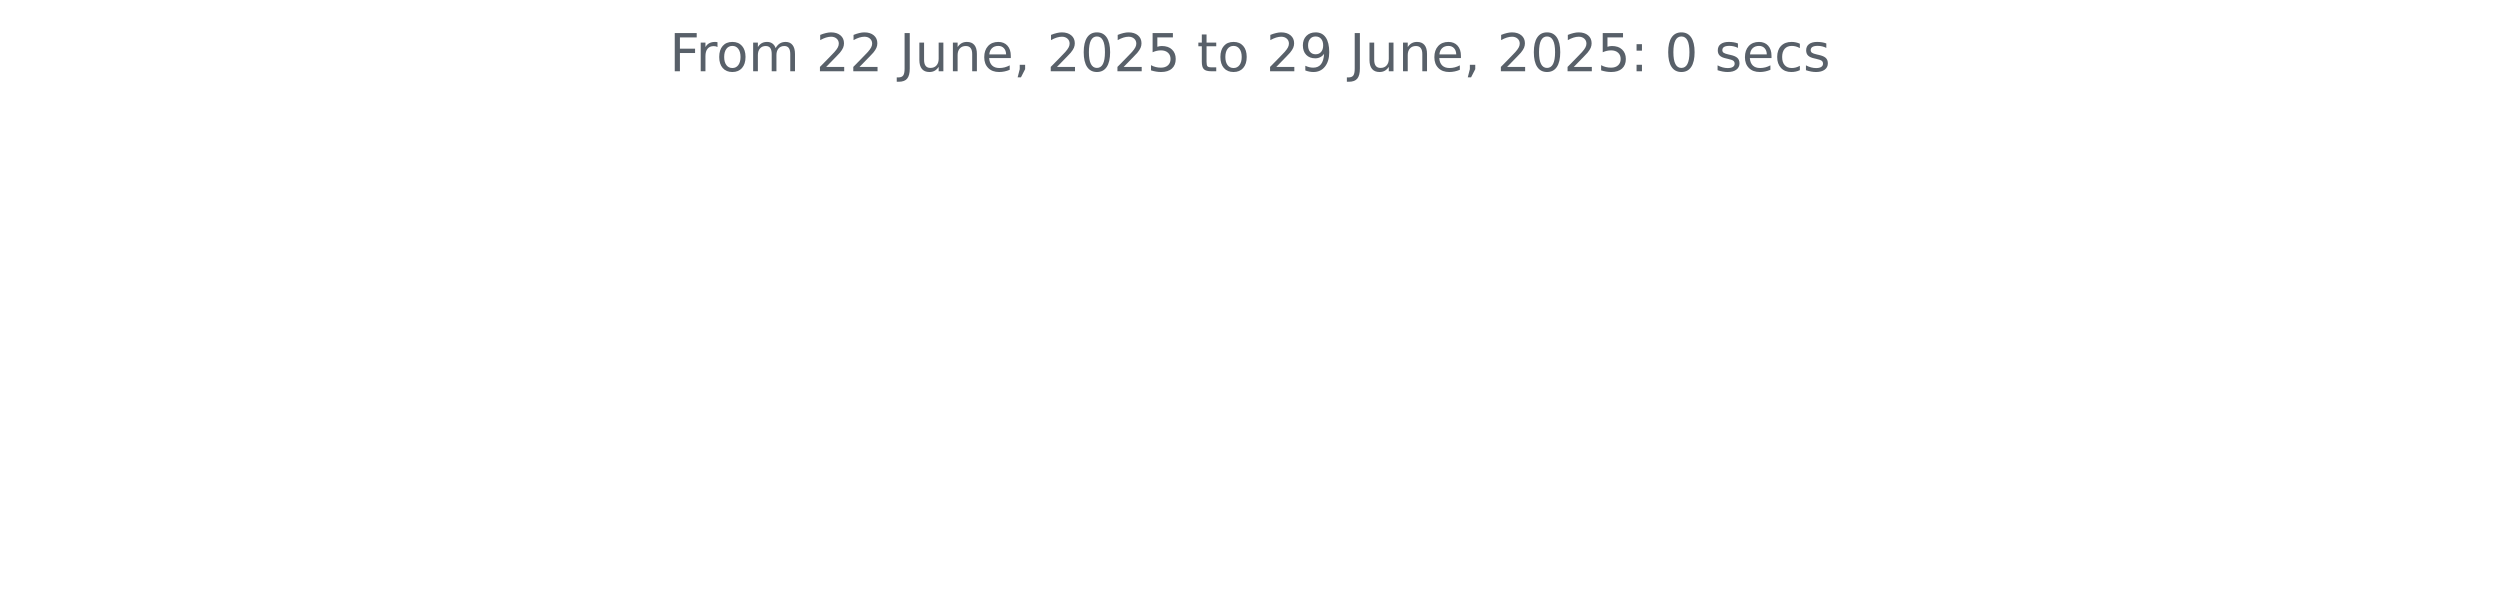
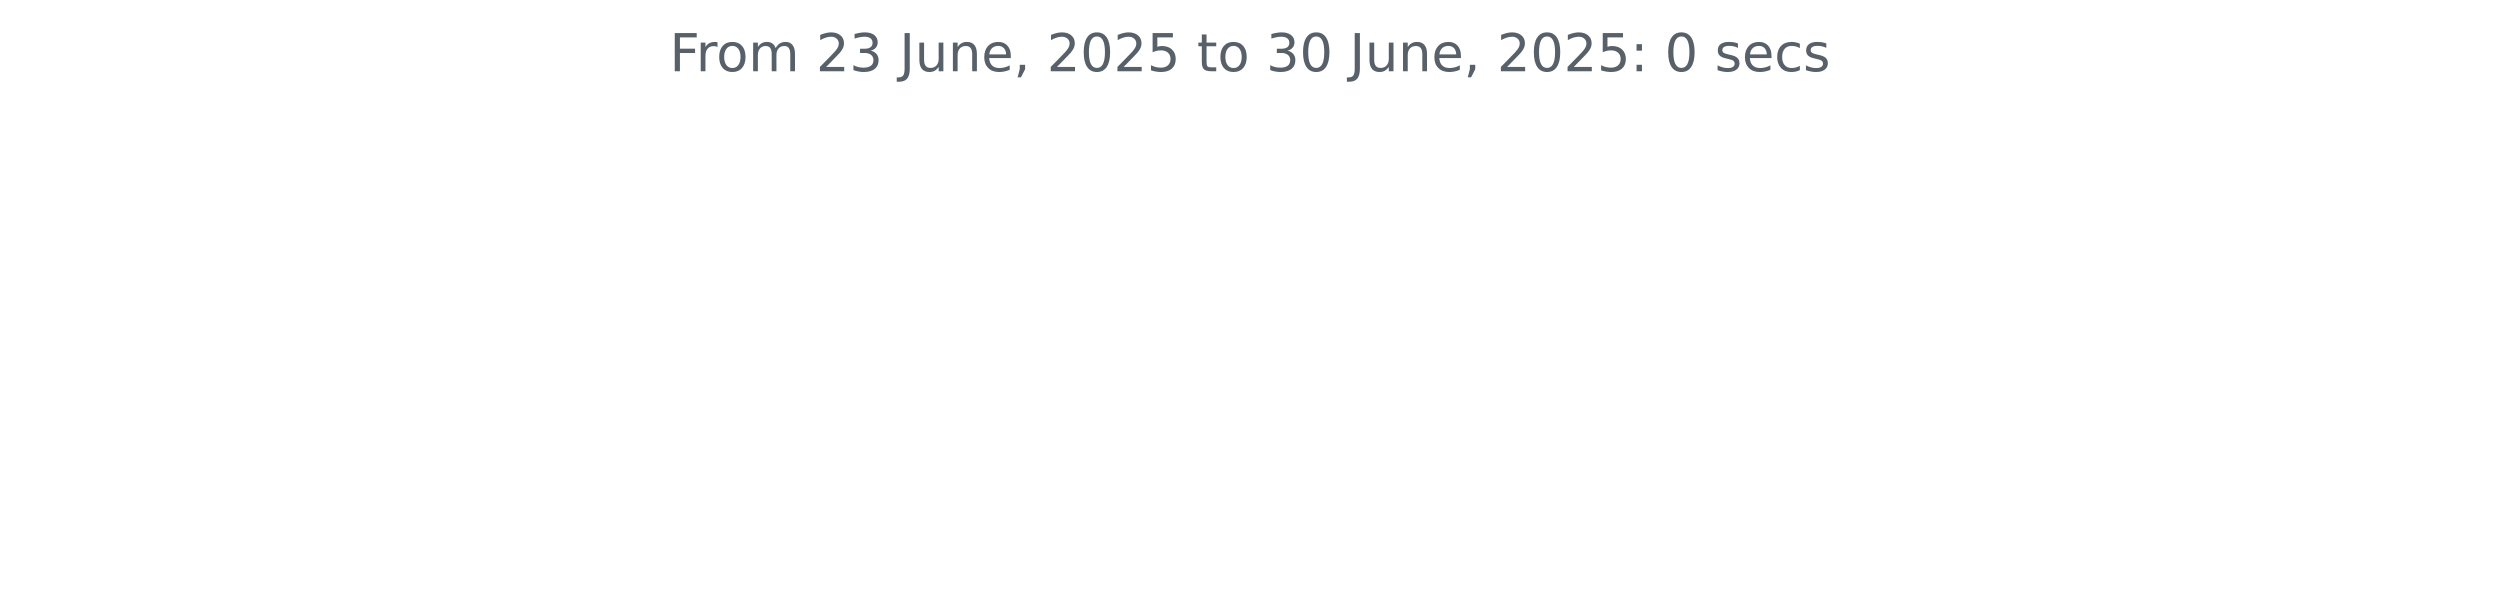
<svg xmlns="http://www.w3.org/2000/svg" xmlns:xlink="http://www.w3.org/1999/xlink" width="572.4pt" height="140.398pt" viewBox="0 0 572.4 140.398" version="1.1">
  <defs>
    <style type="text/css">*{stroke-linejoin: round; stroke-linecap: butt}</style>
  </defs>
  <g id="figure_1">
    <g id="patch_1">
      <path d="M 0 140.398  L 572.4 140.398  L 572.4 0  L 0 0  L 0 140.398  z " style="fill: none" />
    </g>
    <g id="axes_1">
      <g id="matplotlib.axis_1" />
      <g id="matplotlib.axis_2" />
      <g id="text_1">
        <g style="fill: #586069" transform="translate(153.3131 16.31812) scale(0.12 -0.12)">
          <defs>
            <path id="DejaVuSans-46" d="M 628 4666  L 3309 4666  L 3309 4134  L 1259 4134  L 1259 2759  L 3109 2759  L 3109 2228  L 1259 2228  L 1259 0  L 628 0  L 628 4666  z " transform="scale(0.015625)" />
            <path id="DejaVuSans-72" d="M 2631 2963  Q 2534 3019 2420 3045  Q 2306 3072 2169 3072  Q 1681 3072 1420 2755  Q 1159 2438 1159 1844  L 1159 0  L 581 0  L 581 3500  L 1159 3500  L 1159 2956  Q 1341 3275 1631 3429  Q 1922 3584 2338 3584  Q 2397 3584 2469 3576  Q 2541 3569 2628 3553  L 2631 2963  z " transform="scale(0.015625)" />
            <path id="DejaVuSans-6f" d="M 1959 3097  Q 1497 3097 1228 2736  Q 959 2375 959 1747  Q 959 1119 1226 758  Q 1494 397 1959 397  Q 2419 397 2687 759  Q 2956 1122 2956 1747  Q 2956 2369 2687 2733  Q 2419 3097 1959 3097  z M 1959 3584  Q 2709 3584 3137 3096  Q 3566 2609 3566 1747  Q 3566 888 3137 398  Q 2709 -91 1959 -91  Q 1206 -91 779 398  Q 353 888 353 1747  Q 353 2609 779 3096  Q 1206 3584 1959 3584  z " transform="scale(0.015625)" />
            <path id="DejaVuSans-6d" d="M 3328 2828  Q 3544 3216 3844 3400  Q 4144 3584 4550 3584  Q 5097 3584 5394 3201  Q 5691 2819 5691 2113  L 5691 0  L 5113 0  L 5113 2094  Q 5113 2597 4934 2840  Q 4756 3084 4391 3084  Q 3944 3084 3684 2787  Q 3425 2491 3425 1978  L 3425 0  L 2847 0  L 2847 2094  Q 2847 2600 2669 2842  Q 2491 3084 2119 3084  Q 1678 3084 1418 2786  Q 1159 2488 1159 1978  L 1159 0  L 581 0  L 581 3500  L 1159 3500  L 1159 2956  Q 1356 3278 1631 3431  Q 1906 3584 2284 3584  Q 2666 3584 2933 3390  Q 3200 3197 3328 2828  z " transform="scale(0.015625)" />
            <path id="DejaVuSans-20" transform="scale(0.015625)" />
            <path id="DejaVuSans-32" d="M 1228 531  L 3431 531  L 3431 0  L 469 0  L 469 531  Q 828 903 1448 1529  Q 2069 2156 2228 2338  Q 2531 2678 2651 2914  Q 2772 3150 2772 3378  Q 2772 3750 2511 3984  Q 2250 4219 1831 4219  Q 1534 4219 1204 4116  Q 875 4013 500 3803  L 500 4441  Q 881 4594 1212 4672  Q 1544 4750 1819 4750  Q 2544 4750 2975 4387  Q 3406 4025 3406 3419  Q 3406 3131 3298 2873  Q 3191 2616 2906 2266  Q 2828 2175 2409 1742  Q 1991 1309 1228 531  z " transform="scale(0.015625)" />
+             <path id="DejaVuSans-33" d="M 2597 2516  Q 3050 2419 3304 2112  Q 3559 1806 3559 1356  Q 3559 666 3084 287  Q 2609 -91 1734 -91  Q 1441 -91 1130 -33  Q 819 25 488 141  L 488 750  Q 750 597 1062 519  Q 1375 441 1716 441  Q 2309 441 2620 675  Q 2931 909 2931 1356  Q 2931 1769 2642 2001  Q 2353 2234 1838 2234  L 1294 2234  L 1294 2753  L 1863 2753  Q 2328 2753 2575 2939  Q 2822 3125 2822 3475  Q 2822 3834 2567 4026  Q 2313 4219 1838 4219  Q 1578 4219 1281 4162  Q 984 4106 628 3988  L 628 4550  Q 988 4650 1302 4700  Q 1616 4750 1894 4750  Q 2613 4750 3031 4423  Q 3450 4097 3450 3541  Q 3450 3153 3228 2886  Q 3006 2619 2597 2516  z " transform="scale(0.015625)" />
            <path id="DejaVuSans-4a" d="M 628 4666  L 1259 4666  L 1259 325  Q 1259 -519 939 -900  Q 619 -1281 -91 -1281  L -331 -1281  L -331 -750  L -134 -750  Q 284 -750 456 -515  Q 628 -281 628 325  L 628 4666  z " transform="scale(0.015625)" />
            <path id="DejaVuSans-75" d="M 544 1381  L 544 3500  L 1119 3500  L 1119 1403  Q 1119 906 1312 657  Q 1506 409 1894 409  Q 2359 409 2629 706  Q 2900 1003 2900 1516  L 2900 3500  L 3475 3500  L 3475 0  L 2900 0  L 2900 538  Q 2691 219 2414 64  Q 2138 -91 1772 -91  Q 1169 -91 856 284  Q 544 659 544 1381  z M 1991 3584  L 1991 3584  z " transform="scale(0.015625)" />
            <path id="DejaVuSans-6e" d="M 3513 2113  L 3513 0  L 2938 0  L 2938 2094  Q 2938 2591 2744 2837  Q 2550 3084 2163 3084  Q 1697 3084 1428 2787  Q 1159 2491 1159 1978  L 1159 0  L 581 0  L 581 3500  L 1159 3500  L 1159 2956  Q 1366 3272 1645 3428  Q 1925 3584 2291 3584  Q 2894 3584 3203 3211  Q 3513 2838 3513 2113  z " transform="scale(0.015625)" />
            <path id="DejaVuSans-65" d="M 3597 1894  L 3597 1613  L 953 1613  Q 991 1019 1311 708  Q 1631 397 2203 397  Q 2534 397 2845 478  Q 3156 559 3463 722  L 3463 178  Q 3153 47 2828 -22  Q 2503 -91 2169 -91  Q 1331 -91 842 396  Q 353 884 353 1716  Q 353 2575 817 3079  Q 1281 3584 2069 3584  Q 2775 3584 3186 3129  Q 3597 2675 3597 1894  z M 3022 2063  Q 3016 2534 2758 2815  Q 2500 3097 2075 3097  Q 1594 3097 1305 2825  Q 1016 2553 972 2059  L 3022 2063  z " transform="scale(0.015625)" />
            <path id="DejaVuSans-2c" d="M 750 794  L 1409 794  L 1409 256  L 897 -744  L 494 -744  L 750 256  L 750 794  z " transform="scale(0.015625)" />
            <path id="DejaVuSans-30" d="M 2034 4250  Q 1547 4250 1301 3770  Q 1056 3291 1056 2328  Q 1056 1369 1301 889  Q 1547 409 2034 409  Q 2525 409 2770 889  Q 3016 1369 3016 2328  Q 3016 3291 2770 3770  Q 2525 4250 2034 4250  z M 2034 4750  Q 2819 4750 3233 4129  Q 3647 3509 3647 2328  Q 3647 1150 3233 529  Q 2819 -91 2034 -91  Q 1250 -91 836 529  Q 422 1150 422 2328  Q 422 3509 836 4129  Q 1250 4750 2034 4750  z " transform="scale(0.015625)" />
            <path id="DejaVuSans-35" d="M 691 4666  L 3169 4666  L 3169 4134  L 1269 4134  L 1269 2991  Q 1406 3038 1543 3061  Q 1681 3084 1819 3084  Q 2600 3084 3056 2656  Q 3513 2228 3513 1497  Q 3513 744 3044 326  Q 2575 -91 1722 -91  Q 1428 -91 1123 -41  Q 819 9 494 109  L 494 744  Q 775 591 1075 516  Q 1375 441 1709 441  Q 2250 441 2565 725  Q 2881 1009 2881 1497  Q 2881 1984 2565 2268  Q 2250 2553 1709 2553  Q 1456 2553 1204 2497  Q 953 2441 691 2322  L 691 4666  z " transform="scale(0.015625)" />
            <path id="DejaVuSans-74" d="M 1172 4494  L 1172 3500  L 2356 3500  L 2356 3053  L 1172 3053  L 1172 1153  Q 1172 725 1289 603  Q 1406 481 1766 481  L 2356 481  L 2356 0  L 1766 0  Q 1100 0 847 248  Q 594 497 594 1153  L 594 3053  L 172 3053  L 172 3500  L 594 3500  L 594 4494  L 1172 4494  z " transform="scale(0.015625)" />
-             <path id="DejaVuSans-39" d="M 703 97  L 703 672  Q 941 559 1184 500  Q 1428 441 1663 441  Q 2288 441 2617 861  Q 2947 1281 2994 2138  Q 2813 1869 2534 1725  Q 2256 1581 1919 1581  Q 1219 1581 811 2004  Q 403 2428 403 3163  Q 403 3881 828 4315  Q 1253 4750 1959 4750  Q 2769 4750 3195 4129  Q 3622 3509 3622 2328  Q 3622 1225 3098 567  Q 2575 -91 1691 -91  Q 1453 -91 1209 -44  Q 966 3 703 97  z M 1959 2075  Q 2384 2075 2632 2365  Q 2881 2656 2881 3163  Q 2881 3666 2632 3958  Q 2384 4250 1959 4250  Q 1534 4250 1286 3958  Q 1038 3666 1038 3163  Q 1038 2656 1286 2365  Q 1534 2075 1959 2075  z " transform="scale(0.015625)" />
            <path id="DejaVuSans-3a" d="M 750 794  L 1409 794  L 1409 0  L 750 0  L 750 794  z M 750 3309  L 1409 3309  L 1409 2516  L 750 2516  L 750 3309  z " transform="scale(0.015625)" />
            <path id="DejaVuSans-73" d="M 2834 3397  L 2834 2853  Q 2591 2978 2328 3040  Q 2066 3103 1784 3103  Q 1356 3103 1142 2972  Q 928 2841 928 2578  Q 928 2378 1081 2264  Q 1234 2150 1697 2047  L 1894 2003  Q 2506 1872 2764 1633  Q 3022 1394 3022 966  Q 3022 478 2636 193  Q 2250 -91 1575 -91  Q 1294 -91 989 -36  Q 684 19 347 128  L 347 722  Q 666 556 975 473  Q 1284 391 1588 391  Q 1994 391 2212 530  Q 2431 669 2431 922  Q 2431 1156 2273 1281  Q 2116 1406 1581 1522  L 1381 1569  Q 847 1681 609 1914  Q 372 2147 372 2553  Q 372 3047 722 3315  Q 1072 3584 1716 3584  Q 2034 3584 2315 3537  Q 2597 3491 2834 3397  z " transform="scale(0.015625)" />
            <path id="DejaVuSans-63" d="M 3122 3366  L 3122 2828  Q 2878 2963 2633 3030  Q 2388 3097 2138 3097  Q 1578 3097 1268 2742  Q 959 2388 959 1747  Q 959 1106 1268 751  Q 1578 397 2138 397  Q 2388 397 2633 464  Q 2878 531 3122 666  L 3122 134  Q 2881 22 2623 -34  Q 2366 -91 2075 -91  Q 1284 -91 818 406  Q 353 903 353 1747  Q 353 2603 823 3093  Q 1294 3584 2113 3584  Q 2378 3584 2631 3529  Q 2884 3475 3122 3366  z " transform="scale(0.015625)" />
          </defs>
          <use xlink:href="#DejaVuSans-46" />
          <use xlink:href="#DejaVuSans-72" x="50.27" />
          <use xlink:href="#DejaVuSans-6f" x="89.133" />
          <use xlink:href="#DejaVuSans-6d" x="150.314" />
          <use xlink:href="#DejaVuSans-20" x="247.727" />
          <use xlink:href="#DejaVuSans-32" x="279.514" />
-           <use xlink:href="#DejaVuSans-32" x="343.137" />
+           <use xlink:href="#DejaVuSans-33" x="343.137" />
          <use xlink:href="#DejaVuSans-20" x="406.76" />
          <use xlink:href="#DejaVuSans-4a" x="438.547" />
          <use xlink:href="#DejaVuSans-75" x="468.039" />
          <use xlink:href="#DejaVuSans-6e" x="531.418" />
          <use xlink:href="#DejaVuSans-65" x="594.797" />
          <use xlink:href="#DejaVuSans-2c" x="656.32" />
          <use xlink:href="#DejaVuSans-20" x="688.107" />
          <use xlink:href="#DejaVuSans-32" x="719.895" />
          <use xlink:href="#DejaVuSans-30" x="783.518" />
          <use xlink:href="#DejaVuSans-32" x="847.141" />
          <use xlink:href="#DejaVuSans-35" x="910.764" />
          <use xlink:href="#DejaVuSans-20" x="974.387" />
          <use xlink:href="#DejaVuSans-74" x="1006.174" />
          <use xlink:href="#DejaVuSans-6f" x="1045.383" />
          <use xlink:href="#DejaVuSans-20" x="1106.564" />
-           <use xlink:href="#DejaVuSans-32" x="1138.352" />
-           <use xlink:href="#DejaVuSans-39" x="1201.975" />
+           <use xlink:href="#DejaVuSans-33" x="1138.352" />
+           <use xlink:href="#DejaVuSans-30" x="1201.975" />
          <use xlink:href="#DejaVuSans-20" x="1265.598" />
          <use xlink:href="#DejaVuSans-4a" x="1297.385" />
          <use xlink:href="#DejaVuSans-75" x="1326.877" />
          <use xlink:href="#DejaVuSans-6e" x="1390.256" />
          <use xlink:href="#DejaVuSans-65" x="1453.635" />
          <use xlink:href="#DejaVuSans-2c" x="1515.158" />
          <use xlink:href="#DejaVuSans-20" x="1546.945" />
          <use xlink:href="#DejaVuSans-32" x="1578.732" />
          <use xlink:href="#DejaVuSans-30" x="1642.355" />
          <use xlink:href="#DejaVuSans-32" x="1705.979" />
          <use xlink:href="#DejaVuSans-35" x="1769.602" />
          <use xlink:href="#DejaVuSans-3a" x="1833.225" />
          <use xlink:href="#DejaVuSans-20" x="1866.916" />
          <use xlink:href="#DejaVuSans-30" x="1898.703" />
          <use xlink:href="#DejaVuSans-20" x="1962.326" />
          <use xlink:href="#DejaVuSans-73" x="1994.113" />
          <use xlink:href="#DejaVuSans-65" x="2046.213" />
          <use xlink:href="#DejaVuSans-63" x="2107.736" />
          <use xlink:href="#DejaVuSans-73" x="2162.717" />
        </g>
      </g>
    </g>
  </g>
</svg>
